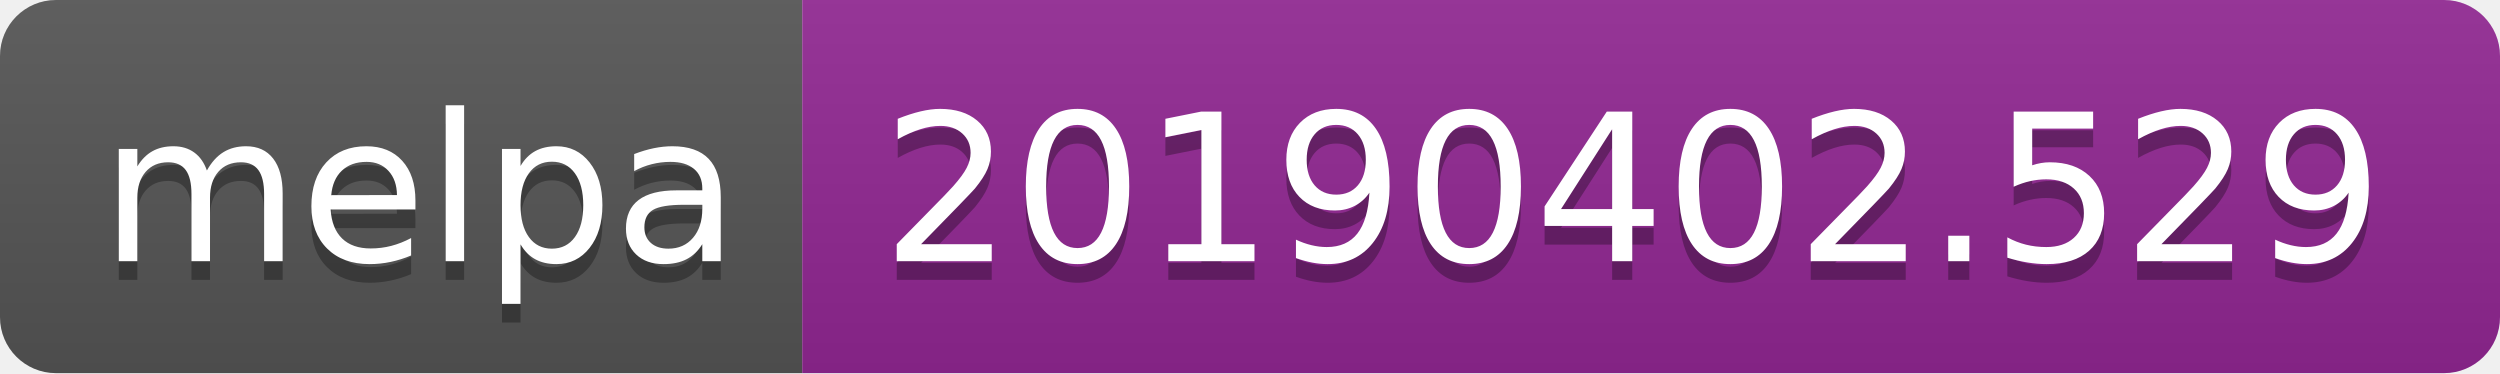
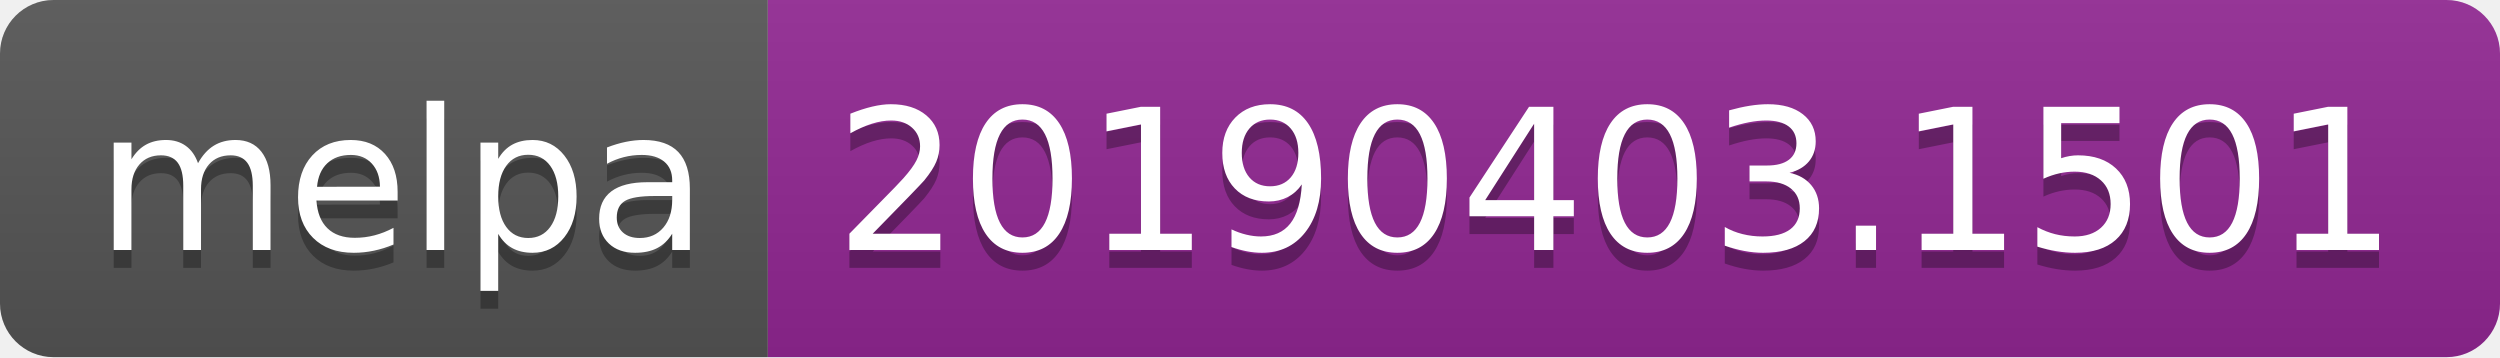
- <svg xmlns="http://www.w3.org/2000/svg" width="134" height="20">
+ <svg xmlns="http://www.w3.org/2000/svg" width="140" height="20">
  <linearGradient id="b" x2="0" y2="100%">
    <stop offset="0" stop-color="#bbb" stop-opacity=".1" />
    <stop offset="1" stop-opacity=".1" />
  </linearGradient>
  <clipPath id="a">
-     <rect width="134" height="20" rx="3" fill="#fff" />
+     <rect width="140" height="20" rx="3" fill="#fff" />
  </clipPath>
  <g clip-path="url(#a)">
    <path fill="#555" d="M0 0h43v20H0z" />
-     <path fill="#922793" d="M43 0h91v20H43z" />
-     <path fill="url(#b)" d="M0 0h134v20H0z" />
+     <path fill="#922793" d="M43 0h97v20H43z" />
+     <path fill="url(#b)" d="M0 0h140v20H0z" />
  </g>
  <g fill="#fff" text-anchor="middle" font-family="DejaVu Sans,Verdana,Geneva,sans-serif" font-size="110">
    <text x="225" y="150" fill="#010101" fill-opacity=".3" transform="scale(.1)" textLength="330">melpa</text>
    <text x="225" y="140" transform="scale(.1)" textLength="330">melpa</text>
-     <text x="875" y="150" fill="#010101" fill-opacity=".3" transform="scale(.1)" textLength="810">20190402.529</text>
-     <text x="875" y="140" transform="scale(.1)" textLength="810">20190402.529</text>
+     <text x="905" y="150" fill="#010101" fill-opacity=".3" transform="scale(.1)" textLength="870">20190403.1501</text>
+     <text x="905" y="140" transform="scale(.1)" textLength="870">20190403.1501</text>
  </g>
</svg>
